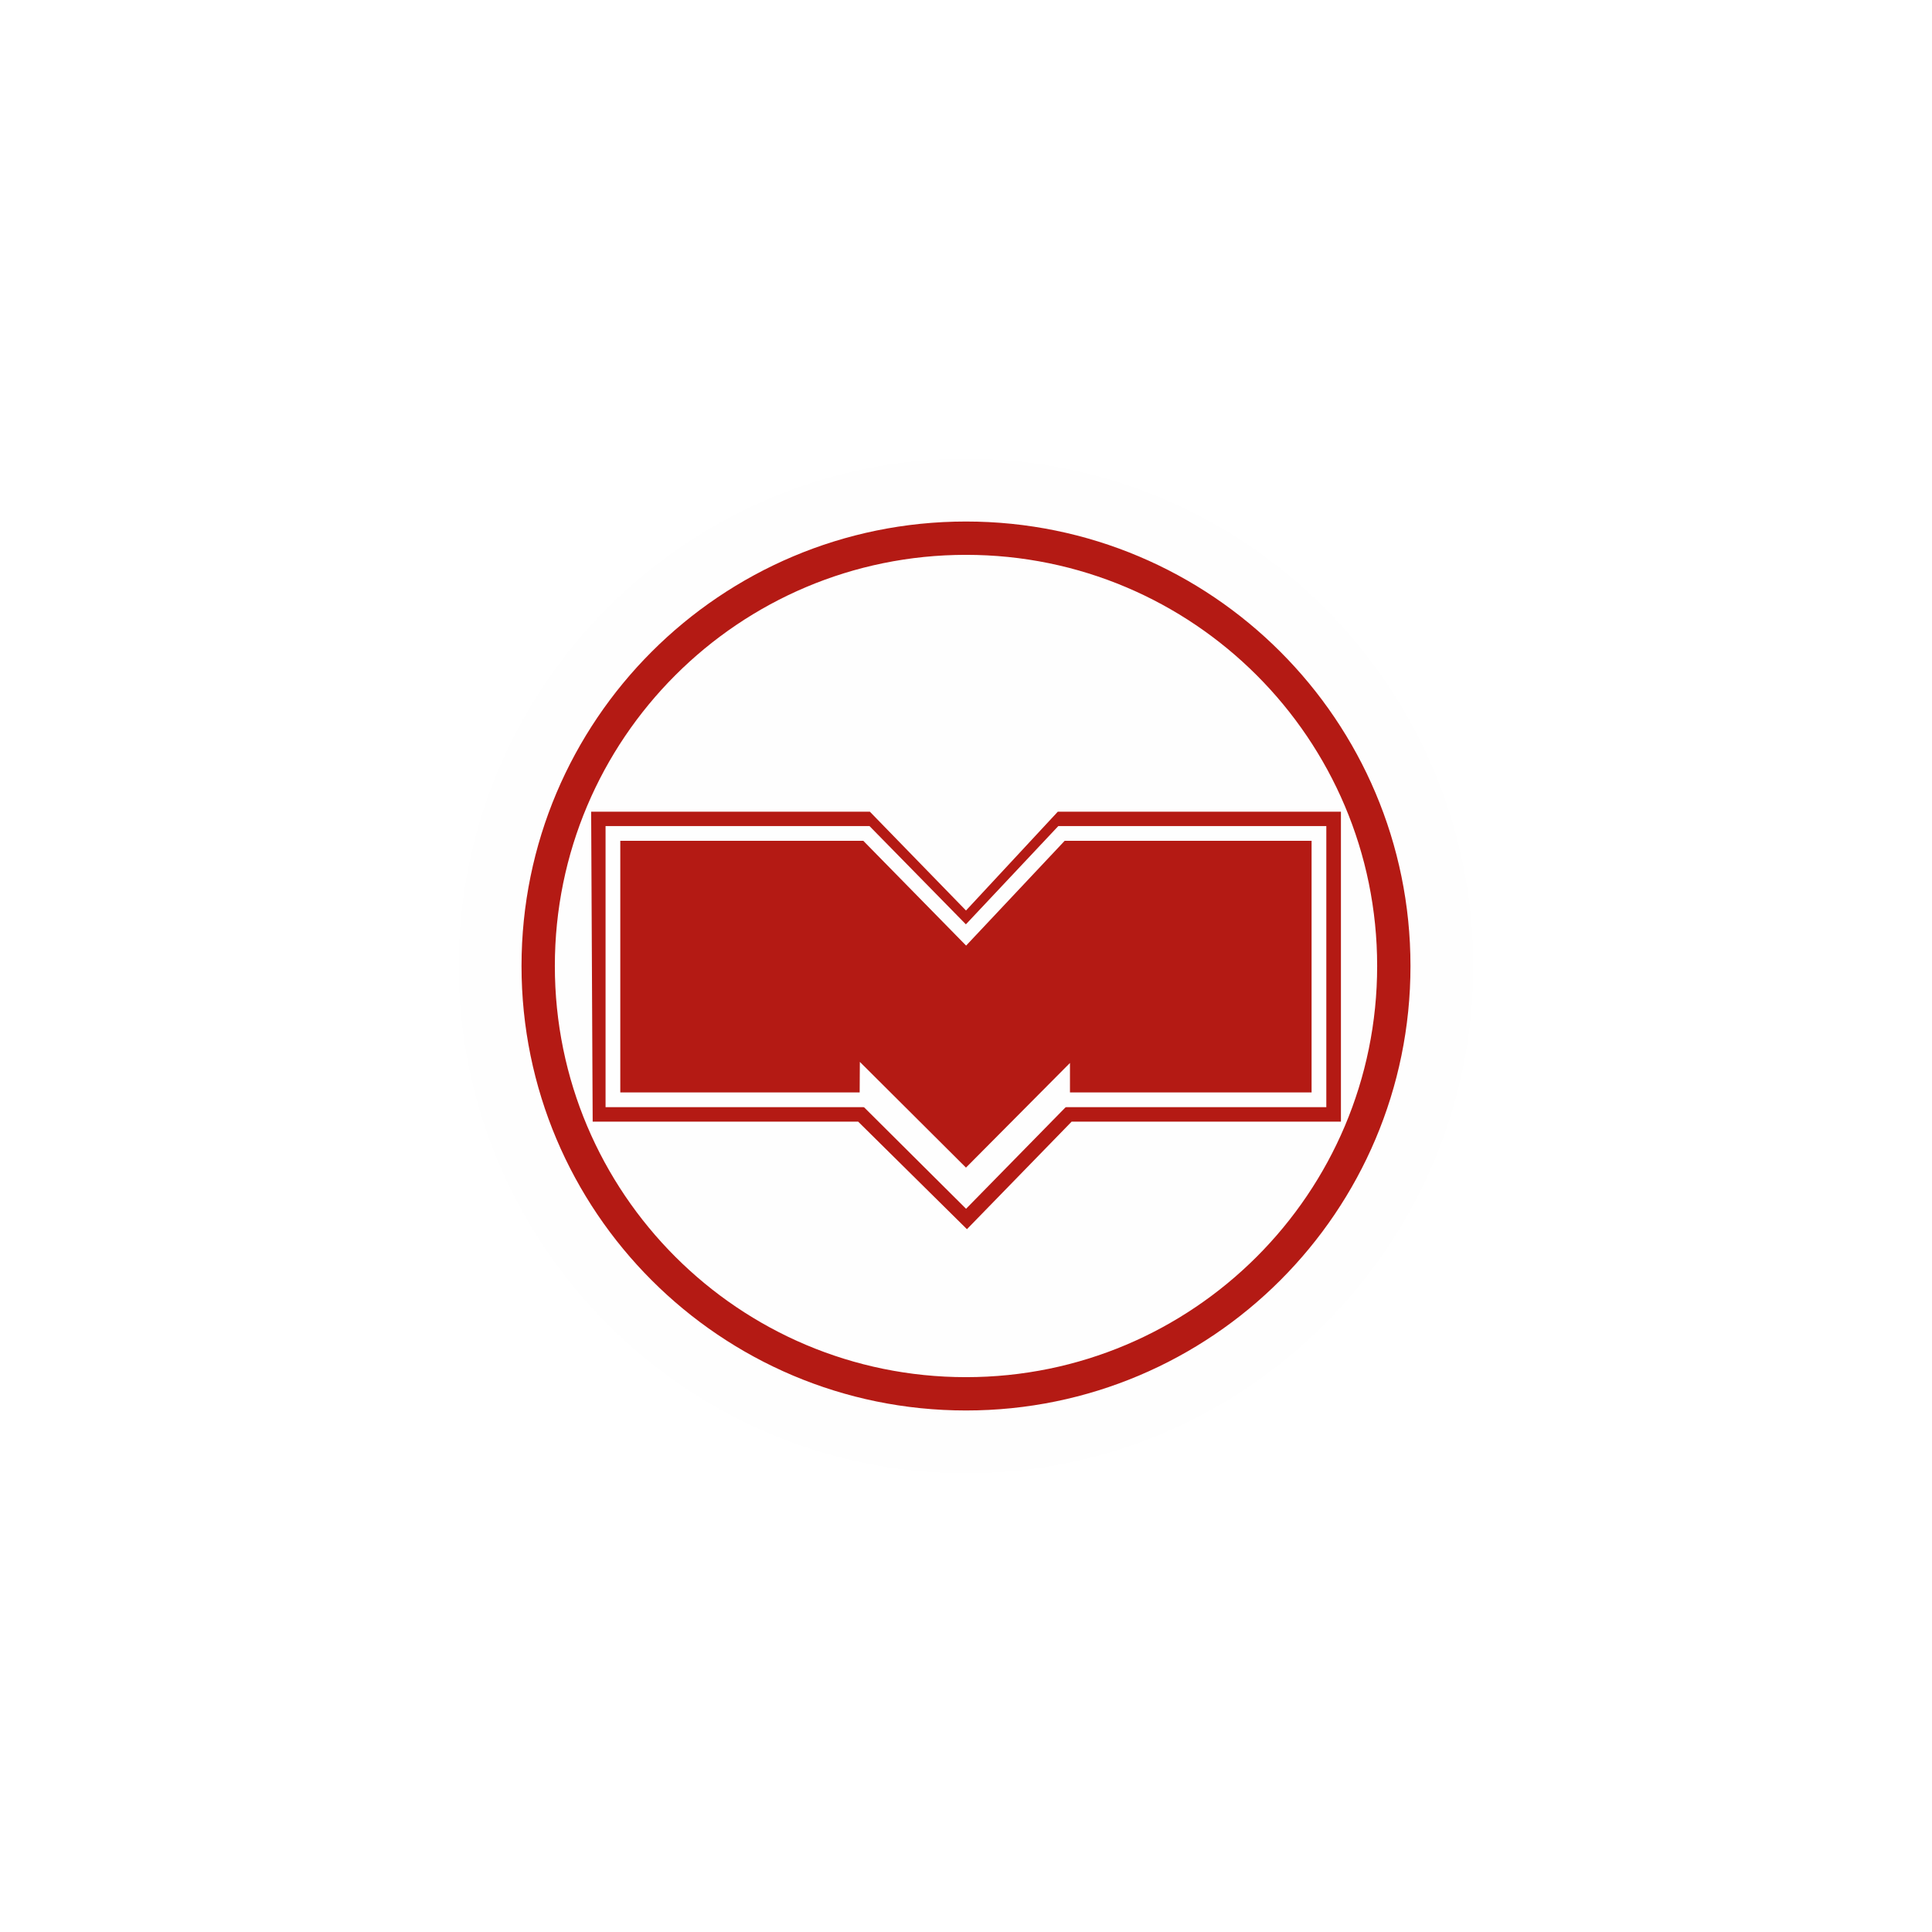
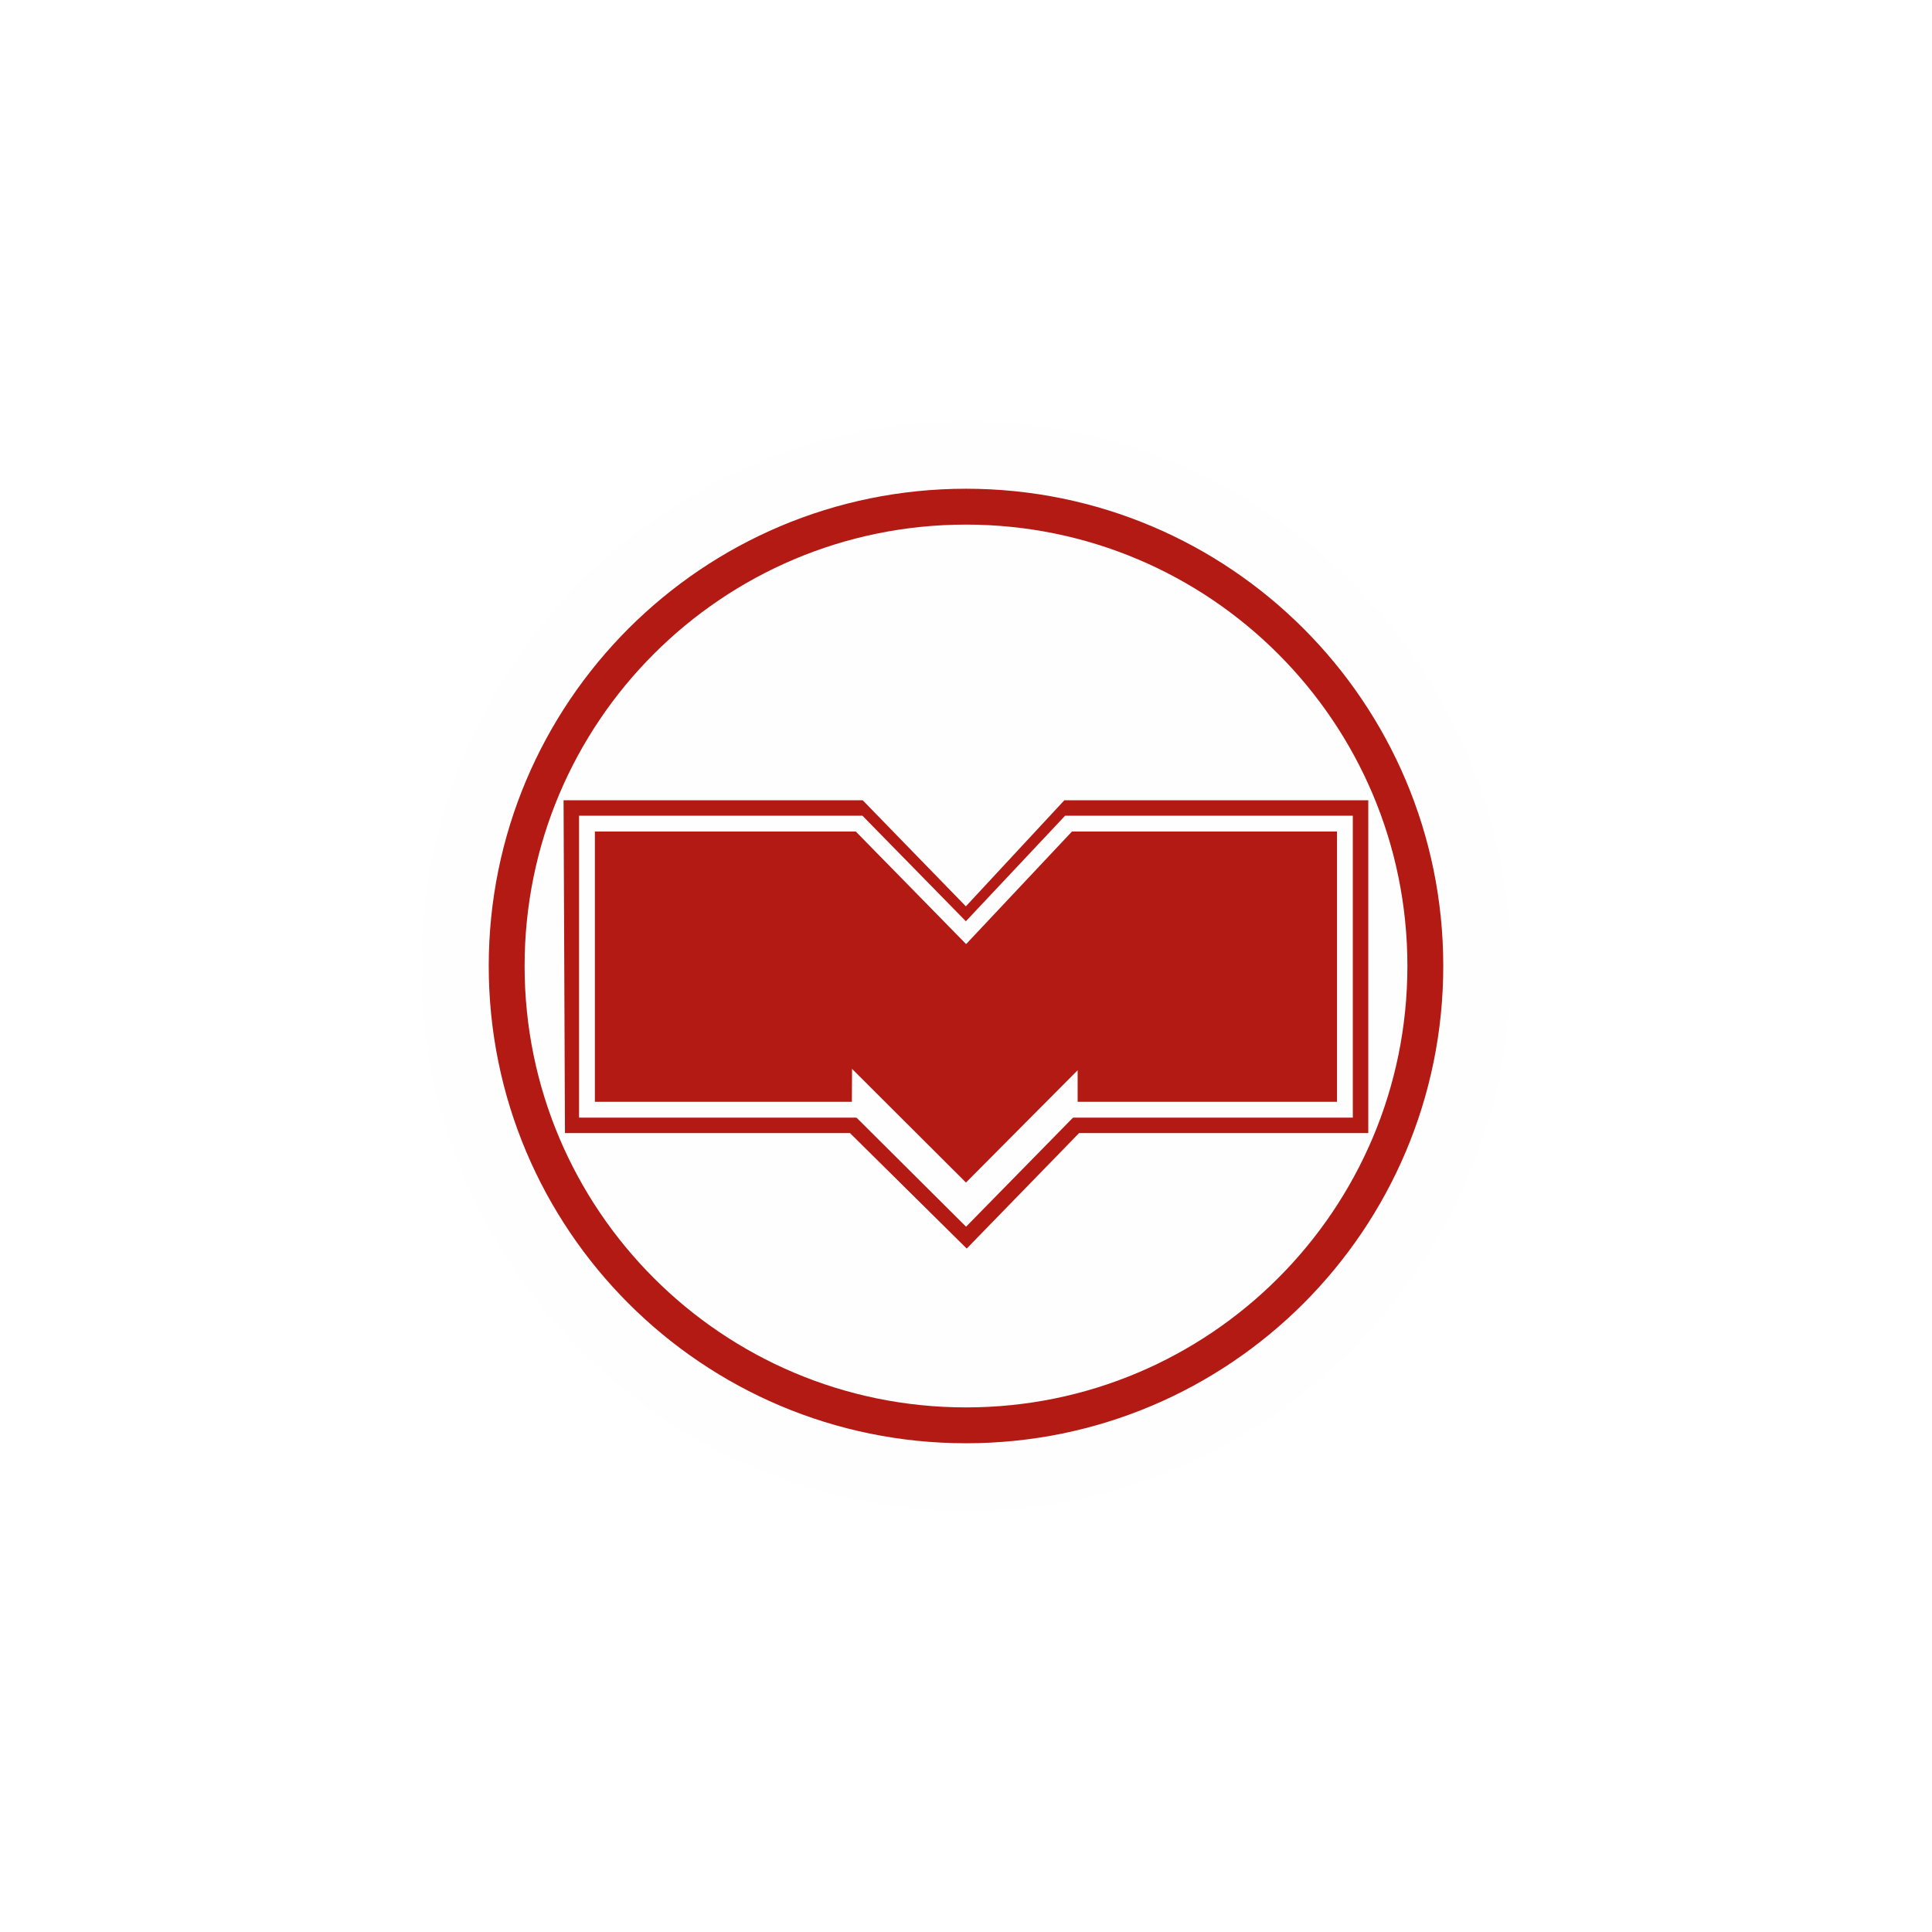
<svg xmlns="http://www.w3.org/2000/svg" width="16" height="16" id="svg2" version="1.1">
  <defs id="defs13">
    <linearGradient gradientTransform="matrix(0.08596979,0,0,0.08596979,0.6748044,1.943285)" x1="87.102" y1="121.698" x2="87.261" y2="1.239" id="l1" gradientUnits="userSpaceOnUse">
      <stop style="stop-color:#e92203;stop-opacity:1" offset="0" id="stop5" />
      <stop style="stop-color:#ff0000;stop-opacity:0.646" offset="1" id="stop7" />
    </linearGradient>
    <linearGradient gradientTransform="matrix(0.08400469,0,0,0.08400469,0.8422306,2.081424)" x1="87.102" y1="121.698" x2="87.261" y2="1.239" id="l1-2" gradientUnits="userSpaceOnUse">
      <stop style="stop-color:#e92203;stop-opacity:1" offset="0" id="stop5-8" />
      <stop style="stop-color:#ff0000;stop-opacity:0.646" offset="1" id="stop7-4" />
    </linearGradient>
  </defs>
-   <path style="color:#000000;font-style:normal;font-variant:normal;font-weight:normal;font-stretch:normal;font-size:medium;line-height:normal;font-family:sans-serif;text-indent:0;text-align:start;text-decoration:none;text-decoration-line:none;text-decoration-style:solid;text-decoration-color:#000000;letter-spacing:normal;word-spacing:normal;text-transform:none;direction:ltr;block-progression:tb;writing-mode:lr-tb;baseline-shift:baseline;text-anchor:start;white-space:normal;clip-rule:nonzero;display:inline;overflow:visible;visibility:visible;opacity:1;isolation:auto;mix-blend-mode:normal;color-interpolation:sRGB;color-interpolation-filters:linearRGB;solid-color:#000000;solid-opacity:1;fill:#fefefe;fill-opacity:1;fill-rule:nonzero;stroke:none;stroke-width:0.536;stroke-linecap:butt;stroke-linejoin:miter;stroke-miterlimit:4;stroke-dasharray:none;stroke-dashoffset:0;stroke-opacity:1;color-rendering:auto;image-rendering:auto;shape-rendering:auto;text-rendering:auto;enable-background:accumulate" id="path4152" d="M 8,3.799 C 5.687,3.799 3.799,5.687 3.799,8 c 0,2.313 1.888,4.201 4.201,4.201 2.313,0 4.201,-1.888 4.201,-4.201 C 12.201,5.687 10.313,3.799 8,3.799 Z" />
-   <circle r="3.543" cy="8" cx="8" id="path2848" style="fill:none;stroke:#b41a14;stroke-width:0.276;stroke-miterlimit:4;stroke-dasharray:none;stroke-opacity:1" />
-   <path id="path3622" d="m 4.957,6.783 2.221,0 0.823,0.846 0.786,-0.846 2.257,0 0,2.445 -2.195,0 -0.842,0.865 -0.875,-0.865 -2.163,0 z" style="color:#000000;display:inline;overflow:visible;visibility:visible;fill:#b41a14;fill-opacity:1;fill-rule:nonzero;stroke:#b41a14;stroke-width:0.122;stroke-opacity:1;marker:none;enable-background:accumulate" />
-   <path style="color:#000000;display:inline;overflow:visible;visibility:visible;fill:none;stroke:#fefefe;stroke-width:0.122;stroke-opacity:1;marker:none;enable-background:accumulate" d="m 7.181,9.108 -2.105,0 2.4e-6,-2.206 2.099,0 0.825,0.841 0.791,-0.841 2.132,0 0,2.206 -2.123,0" id="path3055" />
-   <path style="color:#000000;display:inline;overflow:visible;visibility:visible;fill:none;fill-opacity:1;stroke:#fefefe;stroke-width:0.122;stroke-opacity:1;marker:none;enable-background:accumulate" d="M 8.8,9.108 8,9.924 7.18,9.108 7.181,8.94 8,9.756 8.8,8.951 l 0,0.157" id="path3057" />
+   <path style="color:#000000;font-style:normal;font-variant:normal;font-weight:normal;font-stretch:normal;font-size:medium;line-height:normal;font-family:sans-serif;text-indent:0;text-align:start;text-decoration:none;text-decoration-line:none;text-decoration-style:solid;text-decoration-color:#000000;letter-spacing:normal;word-spacing:normal;text-transform:none;direction:ltr;block-progression:tb;writing-mode:lr-tb;baseline-shift:baseline;text-anchor:start;white-space:normal;clip-rule:nonzero;display:inline;overflow:visible;visibility:visible;opacity:1;isolation:auto;mix-blend-mode:normal;color-interpolation:sRGB;color-interpolation-filters:linearRGB;solid-color:#000000;solid-opacity:1;fill:#fefefe;fill-opacity:1;fill-rule:nonzero;stroke:none;stroke-width:0.536;stroke-linecap:butt;stroke-linejoin:miter;stroke-miterlimit:4;stroke-dasharray:none;stroke-dashoffset:0;stroke-opacity:1;color-rendering:auto;image-rendering:auto;shape-rendering:auto;text-rendering:auto;enable-background:accumulate" id="path4152" d="M 8,3.799 C 5.687,3.799 3.799,5.687 3.799,8 c 0,2.313 1.888,4.201 4.201,4.201 2.313,0 4.201,-1.888 4.201,-4.201 C 12.201,5.687 10.313,3.799 8,3.799 Z" transform="matrix(1.073636,0,0,1.073636,-0.5890913,-0.5890913)" />
+   <circle r="3.804" cy="8" cx="8" id="path2848" style="fill:none;stroke:#b41a14;stroke-width:0.297;stroke-miterlimit:4;stroke-dasharray:none;stroke-opacity:1" />
+   <path id="path3622" d="m 4.733,6.693 2.384,0 0.883,0.908 0.843,-0.908 2.423,0 0,2.625 -2.357,0 -0.904,0.929 -0.939,-0.929 -2.322,0 z" style="color:#000000;display:inline;overflow:visible;visibility:visible;fill:#b41a14;fill-opacity:1;fill-rule:nonzero;stroke:#b41a14;stroke-width:0.131;stroke-opacity:1;marker:none;enable-background:accumulate" />
+   <path style="color:#000000;display:inline;overflow:visible;visibility:visible;fill:none;stroke:#fefefe;stroke-width:0.131;stroke-opacity:1;marker:none;enable-background:accumulate" d="m 7.121,9.19 -2.26,0 2.6e-6,-2.369 2.254,0 0.885,0.903 0.849,-0.903 2.289,0 0,2.369 -2.279,0" id="path3055" />
+   <path style="color:#000000;display:inline;overflow:visible;visibility:visible;fill:none;fill-opacity:1;stroke:#fefefe;stroke-width:0.131;stroke-opacity:1;marker:none;enable-background:accumulate" d="M 8.859,9.19 8,10.066 7.12,9.19 7.121,9.009 8,9.886 8.859,9.022 l 0,0.169" id="path3057" />
</svg>
